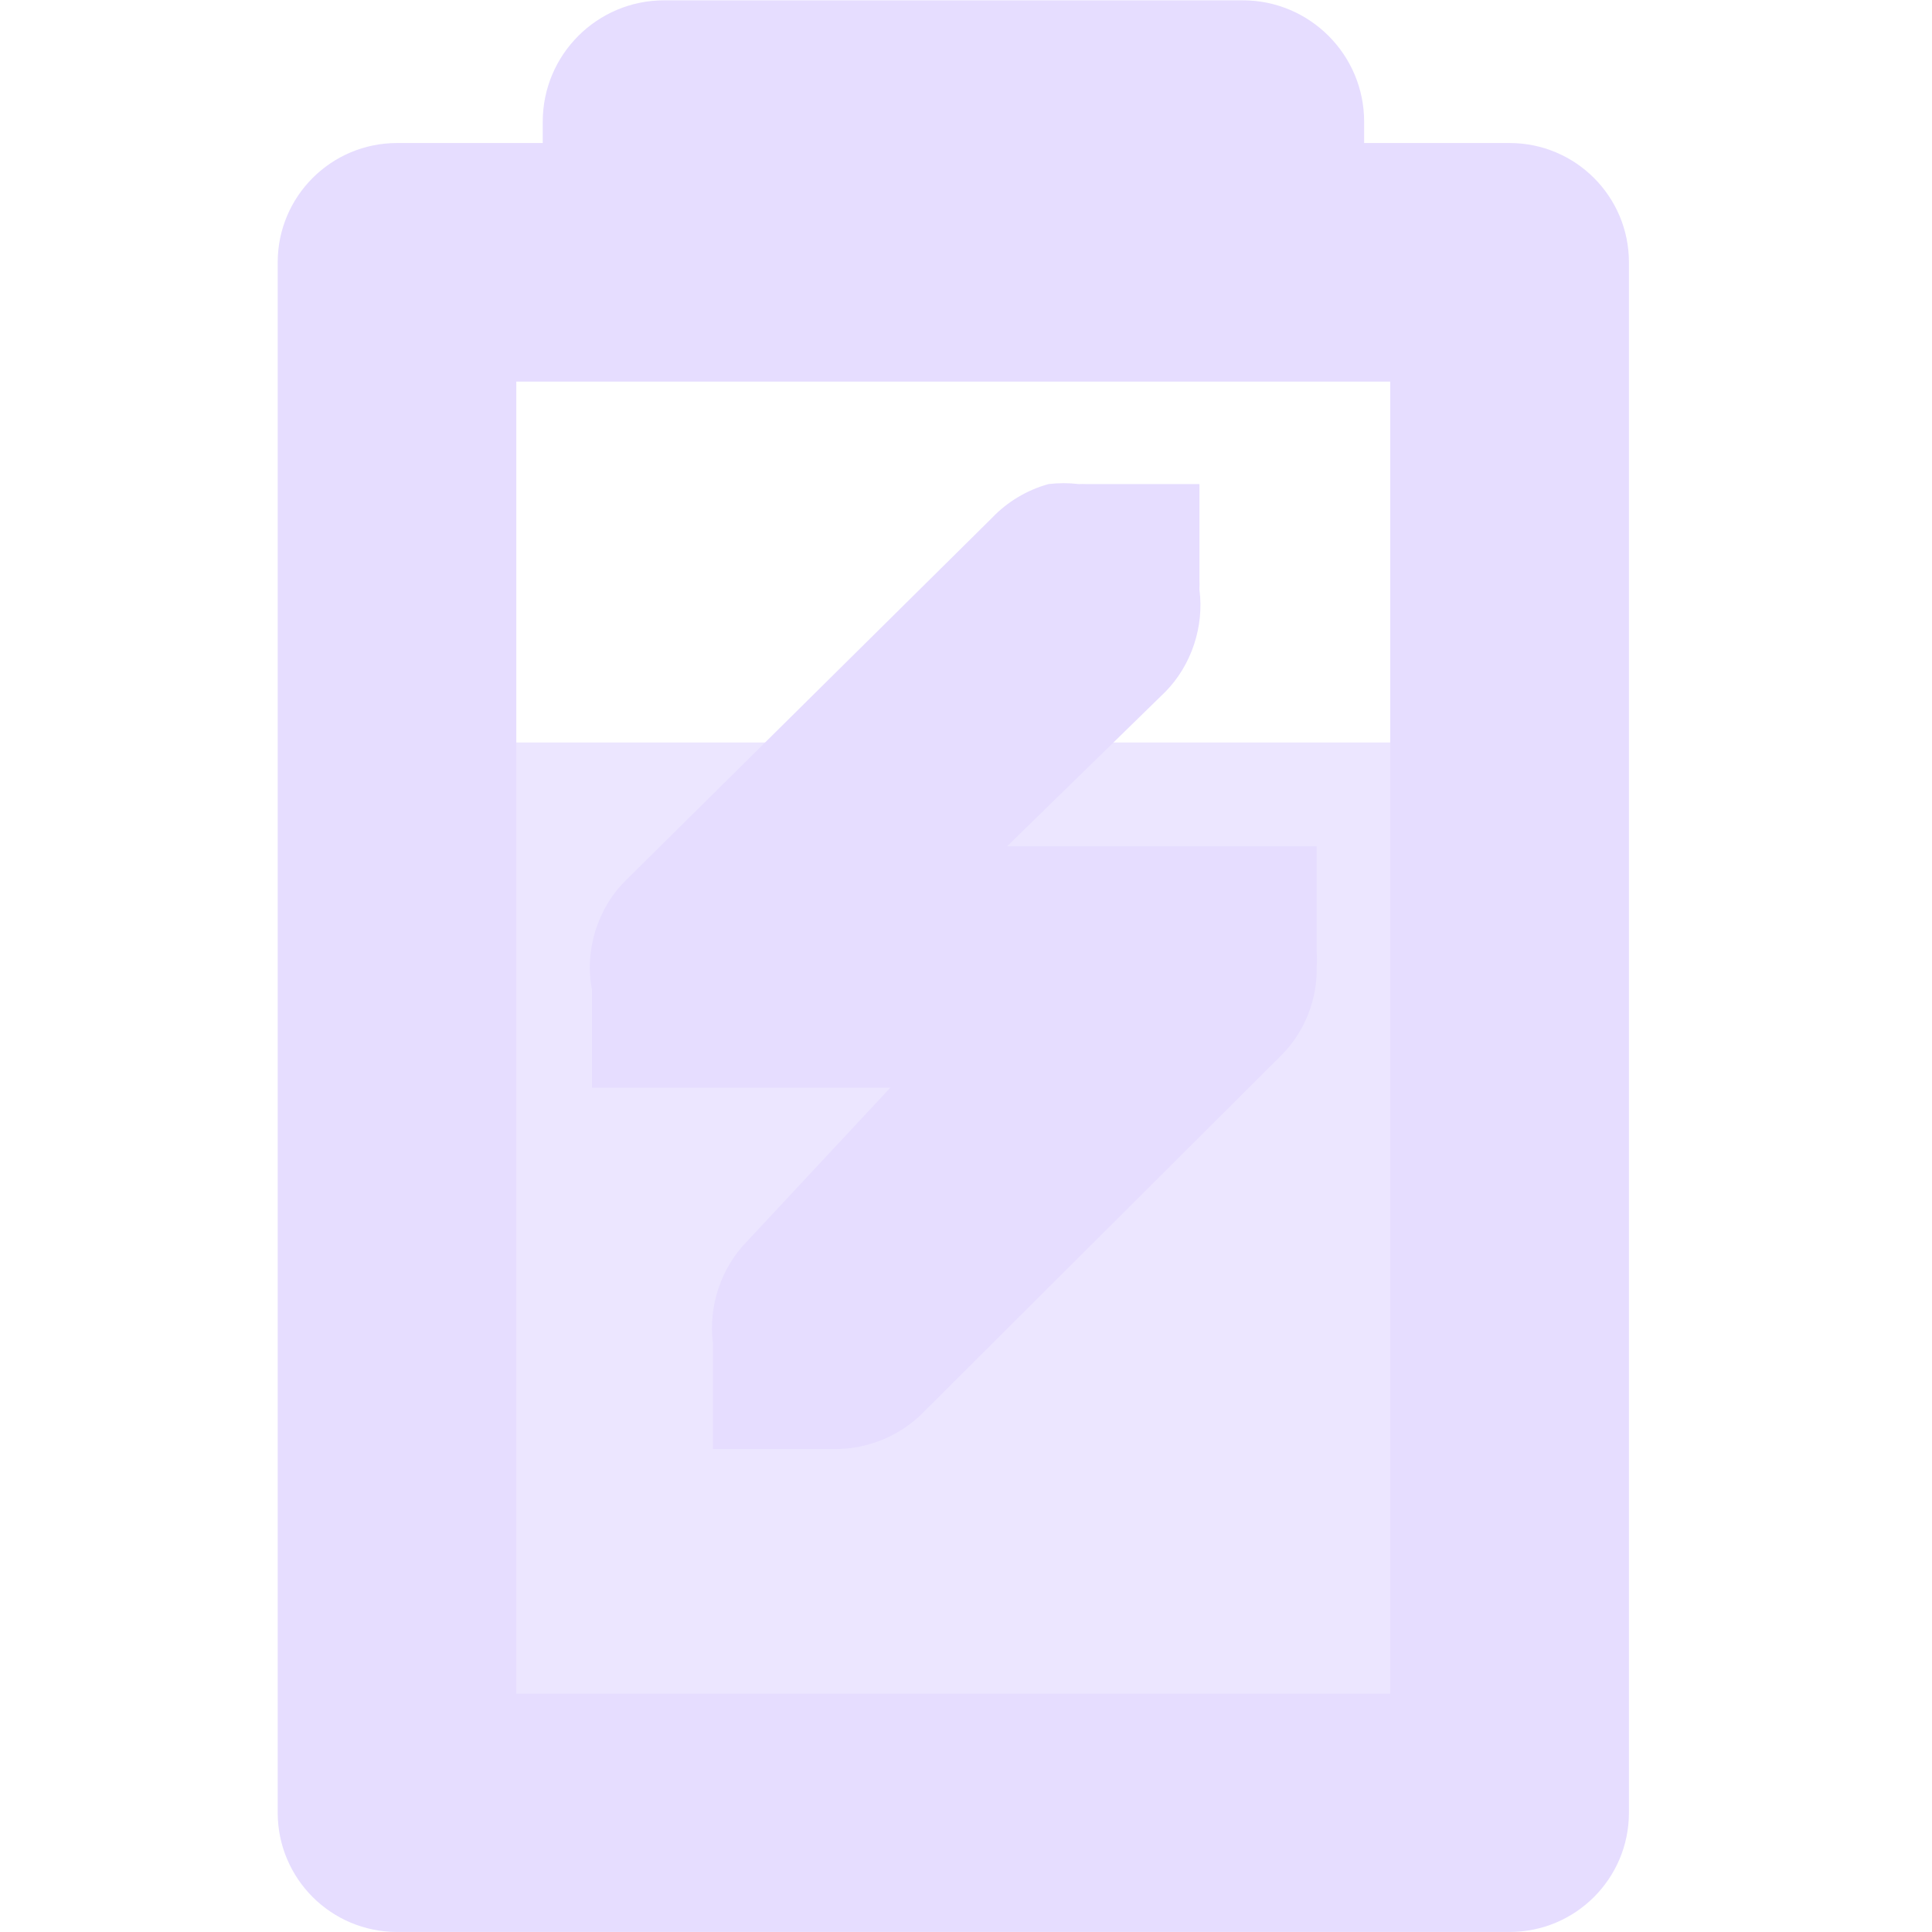
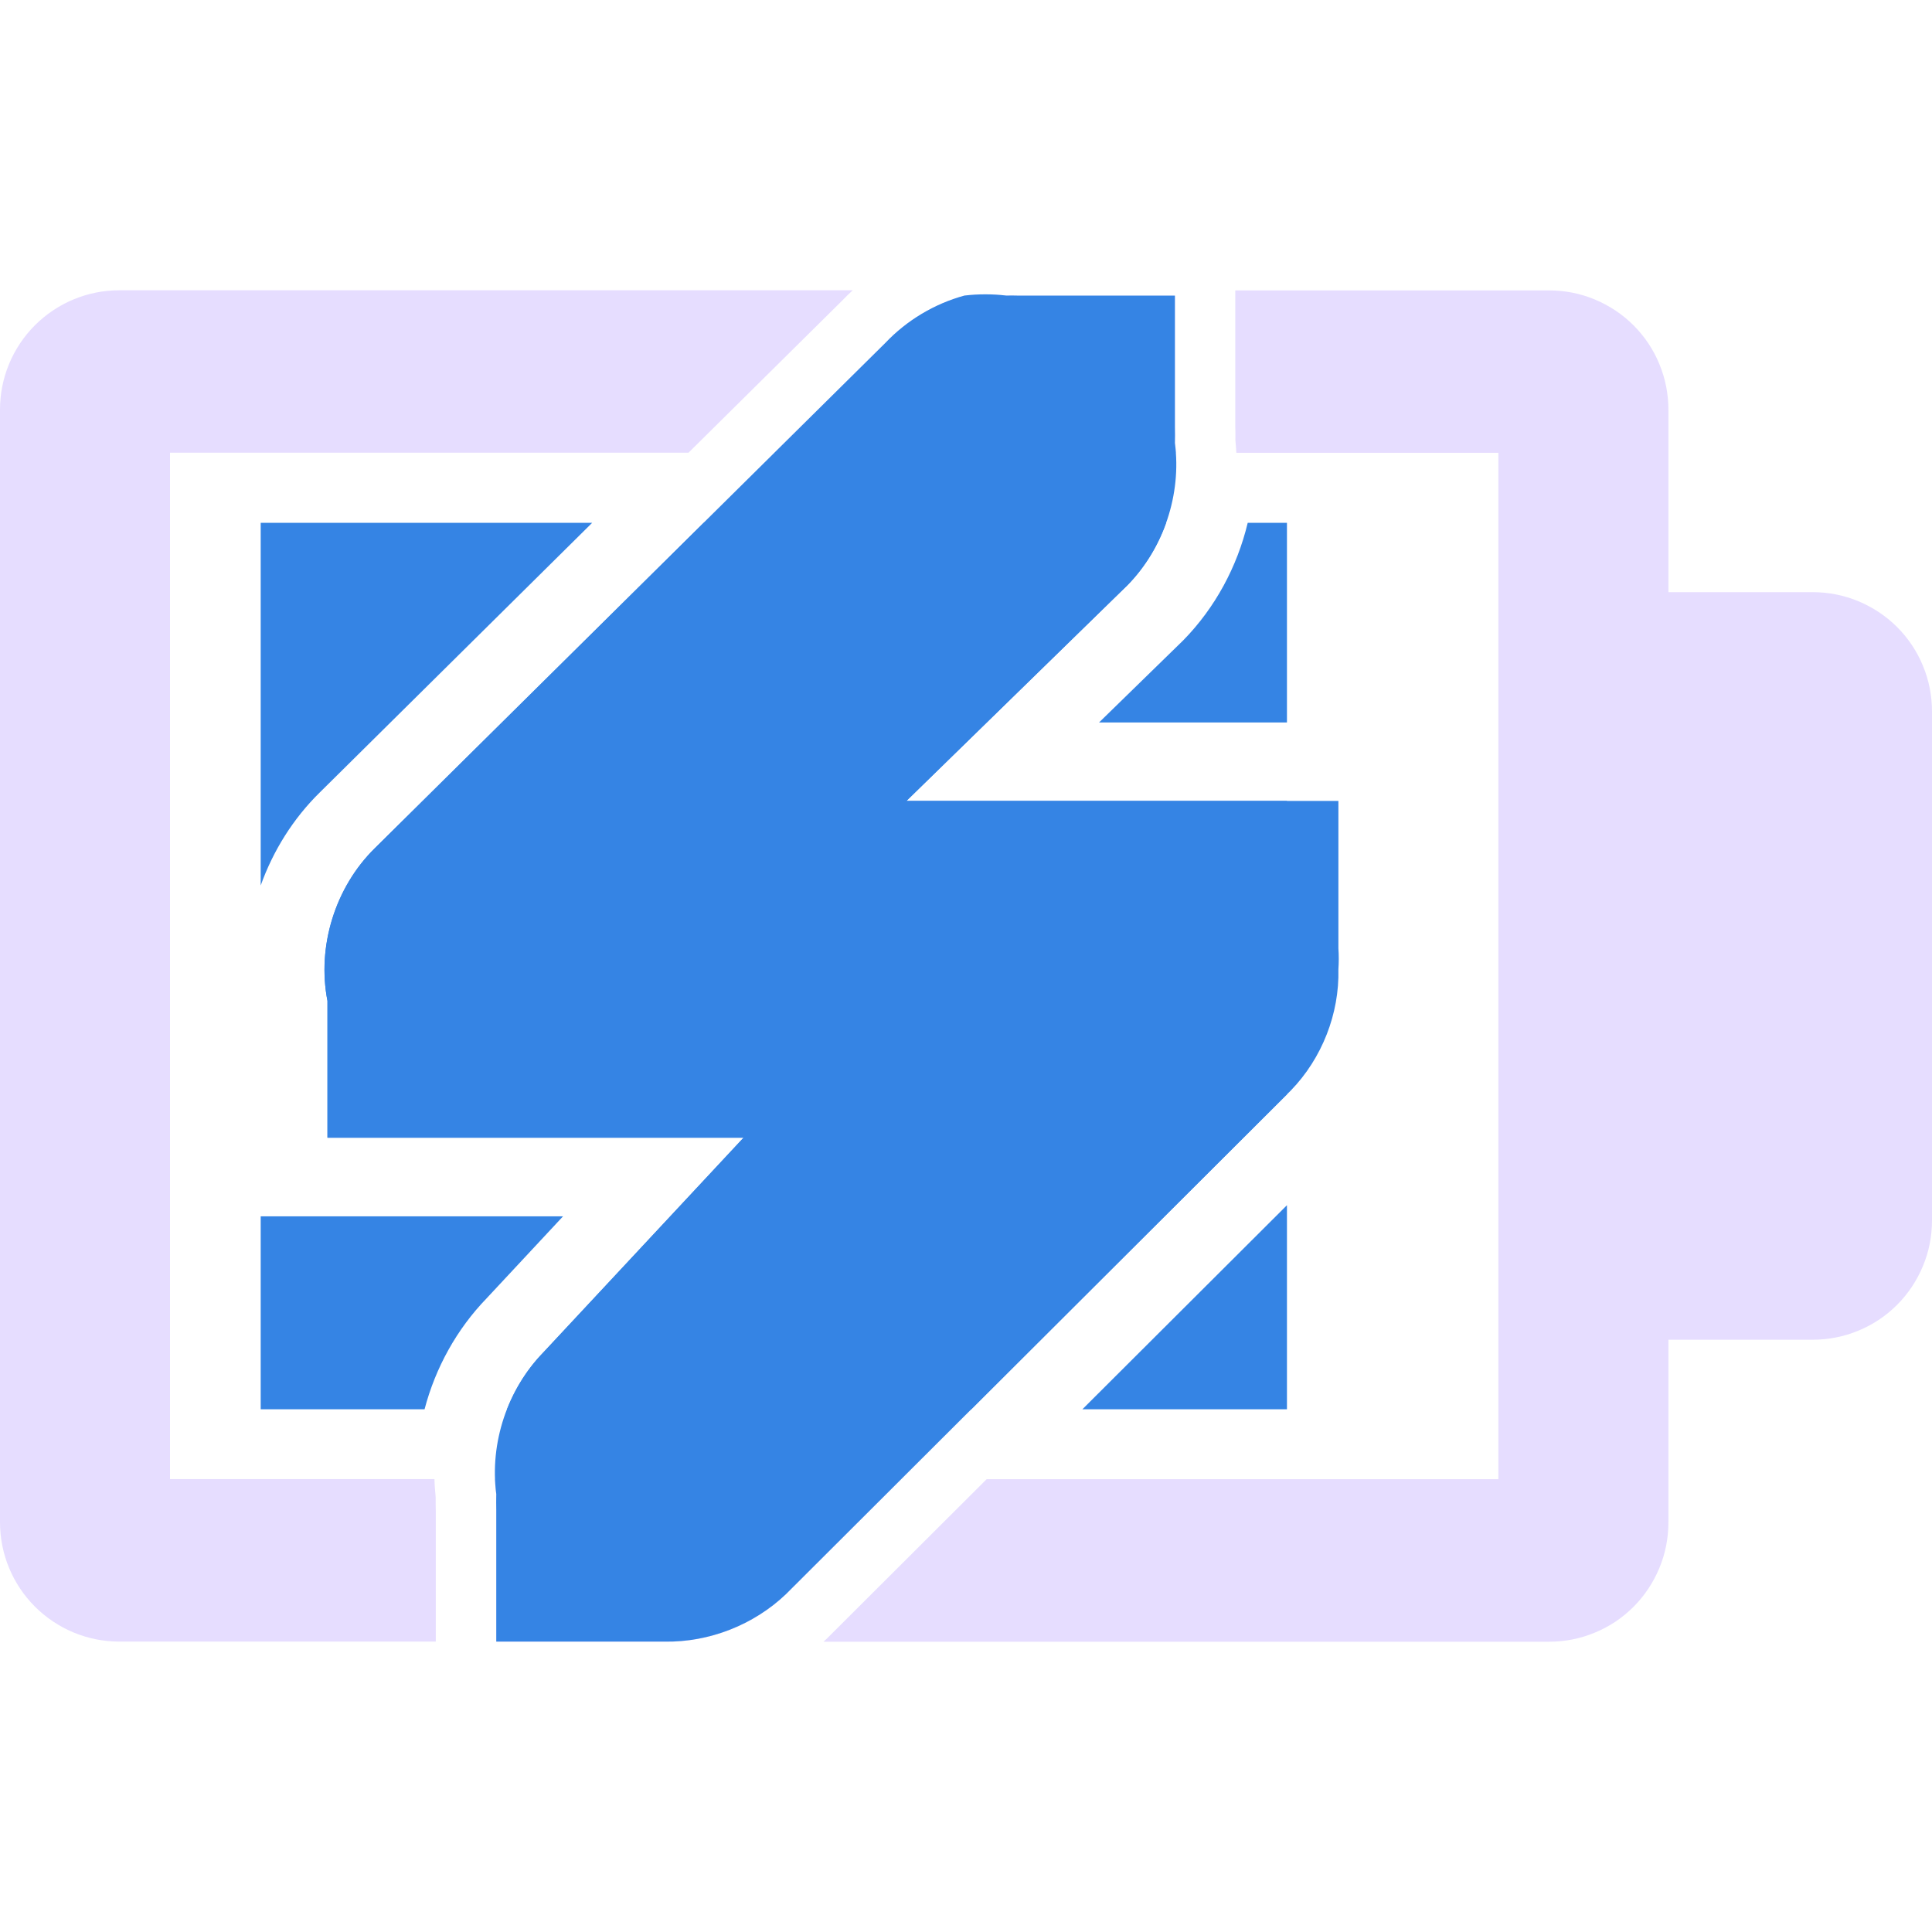
- <svg xmlns="http://www.w3.org/2000/svg" height="16.001" width="16">
-   <g fill="#E6DDFF" transform="matrix(0 -1 1 0 -238.0861 179.9832)">
-     <path d="m164.902 241.422h8.932v8.983h-8.932z" opacity=".75" />
-     <path d="m-8.799.068a1.006 1.006 0 0 0 -1.006 1.006v.176h-1.207a.988.988 0 0 0 -.988.988v12.842a.988.988 0 0 0 .988.986h9.215a.988.988 0 0 0 .988-.986v-12.842a.988.988 0 0 0 -.988-.988h-1.205v-.176a1.006 1.006 0 0 0 -1.006-1.006zm-1.225 3.158h7.238v10.867h-7.238z" transform="matrix(0 1 -1 0 180.0486 252.3861)" />
-     <path d="m175.974 246.77c-.049-.178-.147-.342-.281-.469l-3-3.031c-.231-.235-.583-.345-.906-.281h-.812v.812.188 1.471l-1.274-1.188c-.219-.215-.54-.321-.844-.281-.031-.001-.062-.001-.094 0h-.781v.844.156c-.004.264.099.528.281.719l2.992 3c.19.184.455.287.719.281.042.003.083.003.125 0h.875v-.844-.156-1.564l1.281 1.312c.219.215.54.321.844.281.031.001.062.001.094 0h.781v-.844-.094c.001-.021.001-.042 0-.062.01-.083.01-.167 0-.25z" />
-   </g>
+ <svg xmlns="http://www.w3.org/2000/svg" fill="none" height="16" viewBox="0 0 16 16" width="16">
+   <path d="m16 8.9v1.207c0 .13-.025.258-.075.378-.05.12-.122.229-.214.321-.092.092-.201.165-.321.214-.12.05-.248.075-.378.075h-1.921v-6.191h1.921c.13-0.0.258.025.378.075.12.05.229.122.321.214.092.092.165.201.214.321.05.12.075.248.075.378v1.205z" fill="#E6DDFF" />
+   <path clip-rule="evenodd" d="m4.904 4.33h-2.745v3.003c.103-.288.269-.554.489-.77l.001-.001zm-2.745 5.743v1.598h1.357c.09-.343.266-.663.515-.92l.632-.678zm5.885 1.598h-3.845c.069-.175.171-.337.303-.472l1.656-1.776h-3.446v-1.133c-.088-.451.064-.942.392-1.264l2.724-2.696h3.829c-.068.192-.177.37-.32.516l-1.831 1.787h3.152v2.43zm.92 0h1.694v-1.69zm1.694-5.688v-1.653h-.325c-.087.363-.269.702-.532.971l-.005.005-.694.677z" fill="#3584e4" fill-rule="evenodd" />
+   <path clip-rule="evenodd" d="m7.063 2.404h-6.076c-.262 0-.513.105-.698.29-.185.185-.289.436-.289.698v9.215c-0.0.262.104.513.289.698.185.185.436.29.698.29h2.622v-1.082c-.001-.038-.001-.076-.001-.115-.005-.05-.009-.1-.01-.149h-2.19v-8.5h4.294l1.273-1.26c.028-.03.058-.058.088-.086zm-2.964 9.846c.002.042.005.084.011.126-.001.044-.001.087 0 .131v1.089h1.456c.347-.01.69-.152.941-.392l.956-.954zm5.639-8.5h-3.324l.919-.909c.177-.187.406-.324.654-.392.116-.014.233-.014.349 0 .029-.001.058-.001.087 0h1.308v1.09c.001.044.001.087 0 .131.004.027.006.054.008.081zm-1.567 8.5h4.238v-8.5h-2.17c-.002-.035-.005-.07-.008-.105.001-.038 0-.076-.001-.114v-1.126h2.599c.13-0.0.258.025.378.075.12.05.229.122.321.214s.165.201.214.321c.05.12.075.248.075.378v1.205 6.803 1.207c0 .13-.025.258-.075.378-.05.12-.122.229-.214.321-.092.092-.201.165-.321.214-.12.05-.248.075-.378.075h-6.009c.011-.01.022-.02.032-.03z" fill="#E6DDFF" fill-rule="evenodd" />
+   <path d="m7.986 2.448c-.248.068-.477.205-.654.392l-4.228 4.184c-.328.322-.481.813-.392 1.264v1.133h1.133.262 2.051l-1.656 1.776c-.299.306-.448.752-.392 1.177-.001.044-.001.087 0 .131v1.09h1.177.218c.368.006.736-.138 1.003-.392l4.184-4.174c.256-.265.401-.634.392-1.002.004-.058.004-.116 0-.174v-1.22h-1.177-.218-2.182l1.831-1.787c.299-.306.448-.753.392-1.177.001-.044.001-.087 0-.131v-1.09h-1.177-.131c-.029-.001-.058-.001-.087 0-.116-.014-.233-.014-.349 0z" fill="#3584e4" />
</svg>
